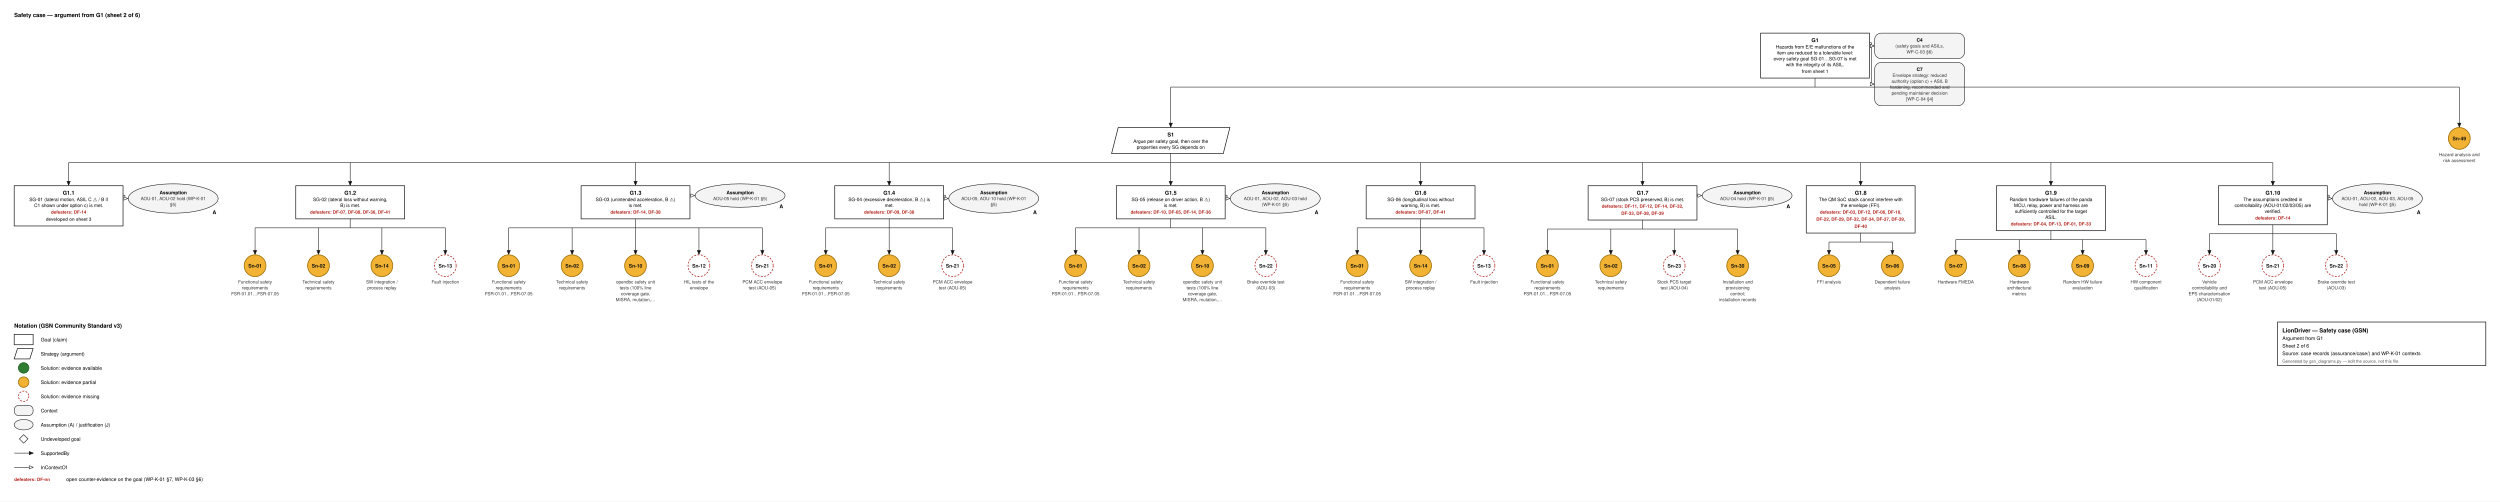
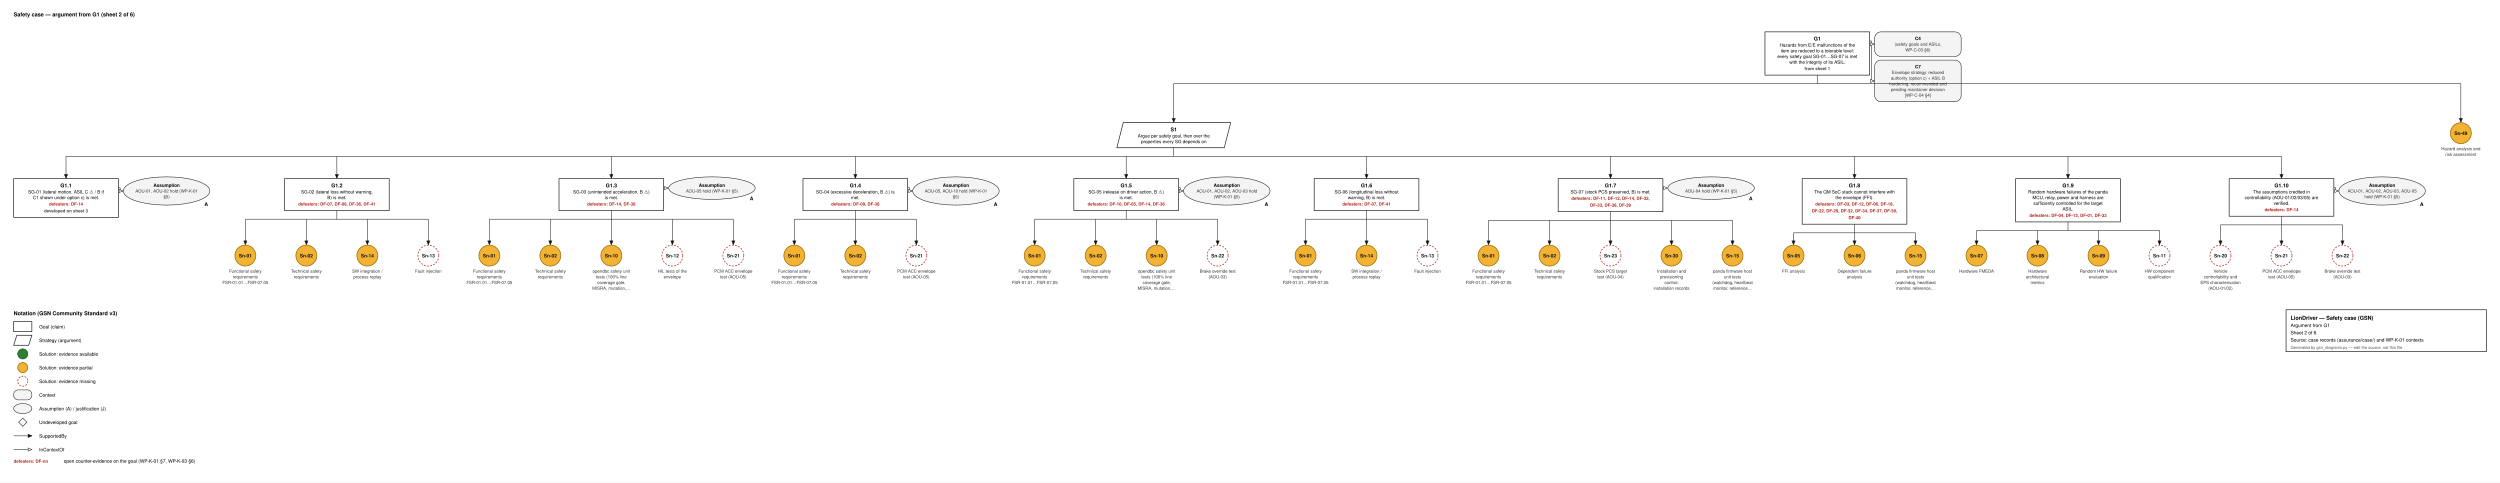
- <svg xmlns="http://www.w3.org/2000/svg" width="5283" height="1060" viewBox="0 0 5283 1060" font-family="Helvetica, Arial, sans-serif">
+ <svg xmlns="http://www.w3.org/2000/svg" width="5492" height="1060" viewBox="0 0 5492 1060" font-family="Helvetica, Arial, sans-serif">
  <style>.g{fill:#fff;stroke:#111;stroke-width:1.4}.ctx{fill:#f4f4f4;stroke:#111;stroke-width:1.1}.id{font-size:11.5px;font-weight:700;text-anchor:middle}.d{font-size:10px;text-anchor:middle}.sid{font-size:10.5px;font-weight:700;text-anchor:middle}.cid{font-size:10px;font-weight:700;text-anchor:middle}.cs{font-size:9.5px;text-anchor:middle;fill:#333}.aj{font-size:11px;font-weight:700;text-anchor:end}.df{font-size:9.5px;font-weight:700;fill:#b3261e;text-anchor:middle}.dfl{font-size:9.5px;font-weight:700;fill:#b3261e}.sh{font-size:9.5px;font-weight:600;fill:#444;text-anchor:middle}.h{font-size:12px;font-weight:700}.l{font-size:10.5px}.s{font-size:9px;fill:#555}.w{stroke:#111;stroke-width:1.1}</style>
  <rect width="100%" height="100%" fill="#fff" />
  <text x="30" y="36" class="h">Safety case — argument from G1  (sheet 2 of 6)</text>
-   <rect x="3720.5" y="70" width="230" height="95.0" class="g" />
-   <text x="3835.5" y="89" class="id">G1</text>
-   <text x="3835.5" y="102.5" class="d">Hazards from E/E malfunctions of the</text>
-   <text x="3835.5" y="115.0" class="d">item are reduced to a tolerable level:</text>
-   <text x="3835.5" y="127.5" class="d">every safety goal SG-01…SG-07 is met</text>
-   <text x="3835.5" y="140.0" class="d">with the integrity of its ASIL.</text>
-   <text x="3835.5" y="154.0" class="sh">from sheet 1</text>
-   <rect x="3961.5" y="70" width="190" height="54.0" rx="14" class="ctx" />
-   <text x="4056.5" y="88" class="cid">C4</text>
-   <text x="4056.5" y="100.5" class="cs">(safety goals and ASILs,</text>
-   <text x="4056.5" y="113.0" class="cs">WP-C-03 §6)</text>
-   <rect x="3961.5" y="132.0" width="190" height="91.5" rx="14" class="ctx" />
-   <text x="4056.5" y="150.0" class="cid">C7</text>
-   <text x="4056.5" y="162.5" class="cs">Envelope strategy: reduced</text>
-   <text x="4056.5" y="175.0" class="cs">authority (option c) + ASIL B</text>
-   <text x="4056.5" y="187.5" class="cs">hardening, recommended and</text>
-   <text x="4056.5" y="200.0" class="cs">pending maintainer decision</text>
-   <text x="4056.5" y="212.5" class="cs">[WP-C-04 §4]</text>
-   <line x1="3950.5" y1="90" x2="3954.5" y2="90" class="w" />
-   <line x1="3954.5" y1="90" x2="3954.5" y2="177.75" class="w" />
-   <line x1="3954.5" y1="97.0" x2="3960.5" y2="97.0" class="w" />
-   <path d="M3960.5,97.0 L3952.2,100.5 L3952.2,93.5 Z" fill="#fff" stroke="#111" stroke-width="1" />
-   <line x1="3954.5" y1="177.8" x2="3960.5" y2="177.8" class="w" />
-   <path d="M3960.5,177.8 L3952.2,181.3 L3952.2,174.2 Z" fill="#fff" stroke="#111" stroke-width="1" />
-   <line x1="3835.5" y1="165.0" x2="3835.5" y2="184.0" class="w" />
-   <line x1="2474.0" y1="184.0" x2="5197.0" y2="184.0" class="w" />
-   <line x1="2474.0" y1="184.0" x2="2474.0" y2="268.5" class="w" />
-   <path d="M2474.0,268.5 L2470.5,260.2 L2477.5,260.2 Z" fill="#111" stroke="#111" stroke-width="1" />
-   <line x1="5197.0" y1="184.0" x2="5197.0" y2="268.5" class="w" />
-   <path d="M5197.0,268.5 L5193.5,260.2 L5200.5,260.2 Z" fill="#111" stroke="#111" stroke-width="1" />
-   <path d="M2363.0,269.5 L2599.0,269.5 L2585.0,324.5 L2349.0,324.5 Z" class="g" />
-   <text x="2474.0" y="288.5" class="id">S1</text>
-   <text x="2474.0" y="302.0" class="d">Argue per safety goal, then over the</text>
-   <text x="2474.0" y="314.5" class="d">properties every SG depends on</text>
-   <line x1="2474.0" y1="324.5" x2="2474.0" y2="343.5" class="w" />
-   <line x1="145.0" y1="343.5" x2="4803.0" y2="343.5" class="w" />
+   <rect x="3877.25" y="70" width="230" height="95.0" class="g" />
+   <text x="3992.25" y="89" class="id">G1</text>
+   <text x="3992.25" y="102.5" class="d">Hazards from E/E malfunctions of the</text>
+   <text x="3992.25" y="115.0" class="d">item are reduced to a tolerable level:</text>
+   <text x="3992.25" y="127.5" class="d">every safety goal SG-01…SG-07 is met</text>
+   <text x="3992.25" y="140.0" class="d">with the integrity of its ASIL.</text>
+   <text x="3992.25" y="154.0" class="sh">from sheet 1</text>
+   <rect x="4118.25" y="70" width="190" height="54.0" rx="14" class="ctx" />
+   <text x="4213.25" y="88" class="cid">C4</text>
+   <text x="4213.25" y="100.5" class="cs">(safety goals and ASILs,</text>
+   <text x="4213.25" y="113.0" class="cs">WP-C-03 §6)</text>
+   <rect x="4118.25" y="132.0" width="190" height="91.5" rx="14" class="ctx" />
+   <text x="4213.25" y="150.0" class="cid">C7</text>
+   <text x="4213.25" y="162.5" class="cs">Envelope strategy: reduced</text>
+   <text x="4213.25" y="175.0" class="cs">authority (option c) + ASIL B</text>
+   <text x="4213.25" y="187.5" class="cs">hardening, recommended and</text>
+   <text x="4213.25" y="200.0" class="cs">pending maintainer decision</text>
+   <text x="4213.25" y="212.5" class="cs">[WP-C-04 §4]</text>
+   <line x1="4107.25" y1="90" x2="4111.25" y2="90" class="w" />
+   <line x1="4111.25" y1="90" x2="4111.25" y2="177.75" class="w" />
+   <line x1="4111.2" y1="97.0" x2="4117.2" y2="97.0" class="w" />
+   <path d="M4117.2,97.0 L4109.0,100.5 L4109.0,93.5 Z" fill="#fff" stroke="#111" stroke-width="1" />
+   <line x1="4111.2" y1="177.8" x2="4117.2" y2="177.8" class="w" />
+   <path d="M4117.2,177.8 L4109.0,181.3 L4109.0,174.2 Z" fill="#fff" stroke="#111" stroke-width="1" />
+   <line x1="3992.25" y1="165.0" x2="3992.25" y2="184.0" class="w" />
+   <line x1="2578.5" y1="184.0" x2="5406.0" y2="184.0" class="w" />
+   <line x1="2578.5" y1="184.0" x2="2578.5" y2="268.5" class="w" />
+   <path d="M2578.5,268.5 L2575.0,260.2 L2582.0,260.2 Z" fill="#111" stroke="#111" stroke-width="1" />
+   <line x1="5406.0" y1="184.0" x2="5406.0" y2="268.5" class="w" />
+   <path d="M5406.0,268.5 L5402.5,260.2 L5409.5,260.2 Z" fill="#111" stroke="#111" stroke-width="1" />
+   <path d="M2467.5,269.5 L2703.5,269.5 L2689.5,324.5 L2453.5,324.5 Z" class="g" />
+   <text x="2578.5" y="288.5" class="id">S1</text>
+   <text x="2578.5" y="302.0" class="d">Argue per safety goal, then over the</text>
+   <text x="2578.5" y="314.5" class="d">properties every SG depends on</text>
+   <line x1="2578.5" y1="324.5" x2="2578.5" y2="343.5" class="w" />
+   <line x1="145.0" y1="343.5" x2="5012.0" y2="343.5" class="w" />
  <line x1="145.0" y1="343.5" x2="145.0" y2="391.5" class="w" />
  <path d="M145.0,391.5 L141.5,383.2 L148.5,383.2 Z" fill="#111" stroke="#111" stroke-width="1" />
  <line x1="740.0" y1="343.5" x2="740.0" y2="391.5" class="w" />
  <path d="M740.0,391.5 L736.5,383.2 L743.5,383.2 Z" fill="#111" stroke="#111" stroke-width="1" />
  <line x1="1343.0" y1="343.5" x2="1343.0" y2="391.5" class="w" />
  <path d="M1343.0,391.5 L1339.5,383.2 L1346.5,383.2 Z" fill="#111" stroke="#111" stroke-width="1" />
  <line x1="1879.0" y1="343.5" x2="1879.0" y2="391.5" class="w" />
  <path d="M1879.0,391.5 L1875.5,383.2 L1882.5,383.2 Z" fill="#111" stroke="#111" stroke-width="1" />
  <line x1="2474.0" y1="343.5" x2="2474.0" y2="391.5" class="w" />
  <path d="M2474.0,391.5 L2470.5,383.2 L2477.5,383.2 Z" fill="#111" stroke="#111" stroke-width="1" />
  <line x1="3002.0" y1="343.5" x2="3002.0" y2="391.5" class="w" />
  <path d="M3002.0,391.5 L2998.5,383.2 L3005.5,383.2 Z" fill="#111" stroke="#111" stroke-width="1" />
-   <line x1="3471.0" y1="343.5" x2="3471.0" y2="391.5" class="w" />
-   <path d="M3471.0,391.5 L3467.5,383.2 L3474.5,383.2 Z" fill="#111" stroke="#111" stroke-width="1" />
-   <line x1="3932.0" y1="343.5" x2="3932.0" y2="391.5" class="w" />
-   <path d="M3932.0,391.5 L3928.5,383.2 L3935.5,383.2 Z" fill="#111" stroke="#111" stroke-width="1" />
-   <line x1="4334.0" y1="343.5" x2="4334.0" y2="391.5" class="w" />
-   <path d="M4334.0,391.5 L4330.5,383.2 L4337.5,383.2 Z" fill="#111" stroke="#111" stroke-width="1" />
-   <line x1="4803.0" y1="343.5" x2="4803.0" y2="391.5" class="w" />
-   <path d="M4803.0,391.5 L4799.5,383.2 L4806.5,383.2 Z" fill="#111" stroke="#111" stroke-width="1" />
+   <line x1="3538.0" y1="343.5" x2="3538.0" y2="391.5" class="w" />
+   <path d="M3538.0,391.5 L3534.5,383.2 L3541.5,383.2 Z" fill="#111" stroke="#111" stroke-width="1" />
+   <line x1="4074.0" y1="343.5" x2="4074.0" y2="391.5" class="w" />
+   <path d="M4074.0,391.5 L4070.5,383.2 L4077.5,383.2 Z" fill="#111" stroke="#111" stroke-width="1" />
+   <line x1="4543.0" y1="343.5" x2="4543.0" y2="391.5" class="w" />
+   <path d="M4543.0,391.5 L4539.5,383.2 L4546.5,383.2 Z" fill="#111" stroke="#111" stroke-width="1" />
+   <line x1="5012.0" y1="343.5" x2="5012.0" y2="391.5" class="w" />
+   <path d="M5012.0,391.5 L5008.5,383.2 L5015.5,383.2 Z" fill="#111" stroke="#111" stroke-width="1" />
  <rect x="30" y="392.5" width="230" height="85.0" class="g" />
  <text x="145.0" y="411.5" class="id">G1.1</text>
  <text x="145.0" y="425.0" class="d">SG-01 (lateral motion, ASIL C ⚠ / B if</text>
  <text x="145.0" y="437.5" class="d">C1 shown under option c) is met.</text>
  <text x="145.0" y="451.5" class="df">defeaters: DF-14</text>
  <text x="145.0" y="466.5" class="sh">developed on sheet 3</text>
  <ellipse cx="366.0" cy="419.5" rx="95.0" ry="31.0" class="ctx" />
  <text x="457.0" y="452.5" class="aj">A</text>
  <text x="366.0" y="410.5" class="cid">Assumption</text>
  <text x="366.0" y="423.0" class="cs">AOU-01, AOU-02 hold (WP-K-01</text>
  <text x="366.0" y="435.5" class="cs">§5)</text>
  <line x1="260" y1="412.5" x2="264" y2="412.5" class="w" />
  <line x1="264" y1="412.5" x2="264" y2="419.5" class="w" />
  <line x1="264.0" y1="419.5" x2="270.0" y2="419.5" class="w" />
  <path d="M270.0,419.5 L261.7,423.0 L261.7,416.0 Z" fill="#fff" stroke="#111" stroke-width="1" />
  <rect x="625.0" y="392.5" width="230" height="70.0" class="g" />
  <text x="740.0" y="411.5" class="id">G1.2</text>
  <text x="740.0" y="425.0" class="d">SG-02 (lateral loss without warning,</text>
  <text x="740.0" y="437.5" class="d">B) is met.</text>
  <text x="740.0" y="451.5" class="df">defeaters: DF-07, DF-08, DF-36, DF-41</text>
  <line x1="740.0" y1="462.5" x2="740.0" y2="481.5" class="w" />
  <line x1="539.0" y1="481.5" x2="941.0" y2="481.5" class="w" />
  <line x1="539.0" y1="481.5" x2="539.0" y2="537.5" class="w" />
  <path d="M539.0,537.5 L535.5,529.2 L542.5,529.2 Z" fill="#111" stroke="#111" stroke-width="1" />
  <line x1="673.0" y1="481.5" x2="673.0" y2="537.5" class="w" />
  <path d="M673.0,537.5 L669.5,529.2 L676.5,529.2 Z" fill="#111" stroke="#111" stroke-width="1" />
  <line x1="807.0" y1="481.5" x2="807.0" y2="537.5" class="w" />
  <path d="M807.0,537.5 L803.5,529.2 L810.5,529.2 Z" fill="#111" stroke="#111" stroke-width="1" />
  <line x1="941.0" y1="481.5" x2="941.0" y2="537.5" class="w" />
  <path d="M941.0,537.5 L937.5,529.2 L944.5,529.2 Z" fill="#111" stroke="#111" stroke-width="1" />
  <circle cx="539.0" cy="561.5" r="23.0" fill="#f2b233" stroke="#9a6b00" stroke-width="1.6" />
  <text x="539.0" y="565.5" class="sid" fill="#111">Sn-01</text>
  <text x="539.0" y="599.0" class="cs">Functional safety</text>
  <text x="539.0" y="611.5" class="cs">requirements</text>
  <text x="539.0" y="624.0" class="cs">FSR-01.01…FSR-07.05</text>
  <circle cx="673.0" cy="561.5" r="23.0" fill="#f2b233" stroke="#9a6b00" stroke-width="1.6" />
  <text x="673.0" y="565.5" class="sid" fill="#111">Sn-02</text>
  <text x="673.0" y="599.0" class="cs">Technical safety</text>
  <text x="673.0" y="611.5" class="cs">requirements</text>
  <circle cx="807.0" cy="561.5" r="23.0" fill="#f2b233" stroke="#9a6b00" stroke-width="1.6" />
  <text x="807.0" y="565.5" class="sid" fill="#111">Sn-14</text>
  <text x="807.0" y="599.0" class="cs">SW integration /</text>
  <text x="807.0" y="611.5" class="cs">process replay</text>
  <circle cx="941.0" cy="561.5" r="23.0" fill="#ffffff" stroke="#b3261e" stroke-width="1.6" stroke-dasharray="4 3" />
  <text x="941.0" y="565.5" class="sid" fill="#111">Sn-13</text>
  <text x="941.0" y="599.0" class="cs">Fault injection</text>
  <rect x="1228.0" y="392.5" width="230" height="70.0" class="g" />
  <text x="1343.0" y="411.5" class="id">G1.3</text>
  <text x="1343.0" y="425.0" class="d">SG-03 (unintended acceleration, B ⚠)</text>
  <text x="1343.0" y="437.5" class="d">is met.</text>
  <text x="1343.0" y="451.5" class="df">defeaters: DF-14, DF-38</text>
  <ellipse cx="1564.0" cy="413.25" rx="95.0" ry="24.75" class="ctx" />
  <text x="1655.0" y="440.0" class="aj">A</text>
  <text x="1564.0" y="410.5" class="cid">Assumption</text>
  <text x="1564.0" y="423.0" class="cs">AOU-05 hold (WP-K-01 §5)</text>
  <line x1="1458.0" y1="412.5" x2="1462.0" y2="412.5" class="w" />
  <line x1="1462.0" y1="412.5" x2="1462.0" y2="413.25" class="w" />
  <line x1="1462.0" y1="413.2" x2="1468.0" y2="413.2" class="w" />
  <path d="M1468.0,413.2 L1459.7,416.8 L1459.7,409.7 Z" fill="#fff" stroke="#111" stroke-width="1" />
  <line x1="1343.0" y1="462.5" x2="1343.0" y2="481.5" class="w" />
  <line x1="1075.0" y1="481.5" x2="1611.0" y2="481.5" class="w" />
  <line x1="1075.0" y1="481.5" x2="1075.0" y2="537.5" class="w" />
  <path d="M1075.0,537.5 L1071.5,529.2 L1078.5,529.2 Z" fill="#111" stroke="#111" stroke-width="1" />
  <line x1="1209.0" y1="481.5" x2="1209.0" y2="537.5" class="w" />
  <path d="M1209.0,537.5 L1205.5,529.2 L1212.5,529.2 Z" fill="#111" stroke="#111" stroke-width="1" />
  <line x1="1343.0" y1="481.5" x2="1343.0" y2="537.5" class="w" />
  <path d="M1343.0,537.5 L1339.5,529.2 L1346.5,529.2 Z" fill="#111" stroke="#111" stroke-width="1" />
  <line x1="1477.0" y1="481.5" x2="1477.0" y2="537.5" class="w" />
  <path d="M1477.0,537.5 L1473.5,529.2 L1480.5,529.2 Z" fill="#111" stroke="#111" stroke-width="1" />
  <line x1="1611.0" y1="481.5" x2="1611.0" y2="537.5" class="w" />
  <path d="M1611.0,537.5 L1607.5,529.2 L1614.5,529.2 Z" fill="#111" stroke="#111" stroke-width="1" />
  <circle cx="1075.0" cy="561.5" r="23.0" fill="#f2b233" stroke="#9a6b00" stroke-width="1.6" />
  <text x="1075.0" y="565.5" class="sid" fill="#111">Sn-01</text>
  <text x="1075.0" y="599.0" class="cs">Functional safety</text>
  <text x="1075.0" y="611.5" class="cs">requirements</text>
  <text x="1075.0" y="624.0" class="cs">FSR-01.01…FSR-07.05</text>
  <circle cx="1209.0" cy="561.5" r="23.0" fill="#f2b233" stroke="#9a6b00" stroke-width="1.6" />
  <text x="1209.0" y="565.5" class="sid" fill="#111">Sn-02</text>
  <text x="1209.0" y="599.0" class="cs">Technical safety</text>
  <text x="1209.0" y="611.5" class="cs">requirements</text>
  <circle cx="1343.0" cy="561.5" r="23.0" fill="#f2b233" stroke="#9a6b00" stroke-width="1.6" />
  <text x="1343.0" y="565.5" class="sid" fill="#111">Sn-10</text>
  <text x="1343.0" y="599.0" class="cs">opendbc safety unit</text>
  <text x="1343.0" y="611.5" class="cs">tests (100% line</text>
  <text x="1343.0" y="624.0" class="cs">coverage gate,</text>
  <text x="1343.0" y="636.5" class="cs">MISRA, mutation,…</text>
  <circle cx="1477.0" cy="561.5" r="23.0" fill="#ffffff" stroke="#b3261e" stroke-width="1.6" stroke-dasharray="4 3" />
  <text x="1477.0" y="565.5" class="sid" fill="#111">Sn-12</text>
  <text x="1477.0" y="599.0" class="cs">HIL tests of the</text>
  <text x="1477.0" y="611.5" class="cs">envelope</text>
  <circle cx="1611.0" cy="561.5" r="23.0" fill="#ffffff" stroke="#b3261e" stroke-width="1.6" stroke-dasharray="4 3" />
  <text x="1611.0" y="565.5" class="sid" fill="#111">Sn-21</text>
  <text x="1611.0" y="599.0" class="cs">PCM ACC envelope</text>
  <text x="1611.0" y="611.5" class="cs">test (AOU-05)</text>
  <rect x="1764.0" y="392.5" width="230" height="70.0" class="g" />
  <text x="1879.0" y="411.5" class="id">G1.4</text>
  <text x="1879.0" y="425.0" class="d">SG-04 (excessive deceleration, B ⚠) is</text>
  <text x="1879.0" y="437.5" class="d">met.</text>
  <text x="1879.0" y="451.5" class="df">defeaters: DF-09, DF-38</text>
  <ellipse cx="2100.0" cy="419.5" rx="95.0" ry="31.0" class="ctx" />
  <text x="2191.0" y="452.5" class="aj">A</text>
  <text x="2100.0" y="410.5" class="cid">Assumption</text>
  <text x="2100.0" y="423.0" class="cs">AOU-05, AOU-10 hold (WP-K-01</text>
  <text x="2100.0" y="435.5" class="cs">§5)</text>
  <line x1="1994.0" y1="412.5" x2="1998.0" y2="412.5" class="w" />
  <line x1="1998.0" y1="412.5" x2="1998.0" y2="419.5" class="w" />
  <line x1="1998.0" y1="419.5" x2="2004.0" y2="419.5" class="w" />
  <path d="M2004.0,419.5 L1995.7,423.0 L1995.7,416.0 Z" fill="#fff" stroke="#111" stroke-width="1" />
  <line x1="1879.0" y1="462.5" x2="1879.0" y2="481.5" class="w" />
  <line x1="1745.0" y1="481.5" x2="2013.0" y2="481.5" class="w" />
  <line x1="1745.0" y1="481.5" x2="1745.0" y2="537.5" class="w" />
  <path d="M1745.0,537.5 L1741.5,529.2 L1748.5,529.2 Z" fill="#111" stroke="#111" stroke-width="1" />
  <line x1="1879.0" y1="481.5" x2="1879.0" y2="537.5" class="w" />
  <path d="M1879.0,537.5 L1875.5,529.2 L1882.5,529.2 Z" fill="#111" stroke="#111" stroke-width="1" />
  <line x1="2013.0" y1="481.5" x2="2013.0" y2="537.5" class="w" />
  <path d="M2013.0,537.5 L2009.5,529.2 L2016.5,529.2 Z" fill="#111" stroke="#111" stroke-width="1" />
  <circle cx="1745.0" cy="561.5" r="23.0" fill="#f2b233" stroke="#9a6b00" stroke-width="1.6" />
  <text x="1745.0" y="565.5" class="sid" fill="#111">Sn-01</text>
  <text x="1745.0" y="599.0" class="cs">Functional safety</text>
  <text x="1745.0" y="611.5" class="cs">requirements</text>
  <text x="1745.0" y="624.0" class="cs">FSR-01.01…FSR-07.05</text>
  <circle cx="1879.0" cy="561.5" r="23.0" fill="#f2b233" stroke="#9a6b00" stroke-width="1.6" />
  <text x="1879.0" y="565.5" class="sid" fill="#111">Sn-02</text>
  <text x="1879.0" y="599.0" class="cs">Technical safety</text>
  <text x="1879.0" y="611.5" class="cs">requirements</text>
  <circle cx="2013.0" cy="561.5" r="23.0" fill="#ffffff" stroke="#b3261e" stroke-width="1.6" stroke-dasharray="4 3" />
  <text x="2013.0" y="565.5" class="sid" fill="#111">Sn-21</text>
  <text x="2013.0" y="599.0" class="cs">PCM ACC envelope</text>
  <text x="2013.0" y="611.5" class="cs">test (AOU-05)</text>
  <rect x="2359.0" y="392.5" width="230" height="70.0" class="g" />
  <text x="2474.0" y="411.5" class="id">G1.5</text>
  <text x="2474.0" y="425.0" class="d">SG-05 (release on driver action, B ⚠)</text>
  <text x="2474.0" y="437.5" class="d">is met.</text>
  <text x="2474.0" y="451.5" class="df">defeaters: DF-10, DF-05, DF-14, DF-36</text>
  <ellipse cx="2695.0" cy="419.5" rx="95.0" ry="31.0" class="ctx" />
  <text x="2786.0" y="452.5" class="aj">A</text>
  <text x="2695.0" y="410.5" class="cid">Assumption</text>
  <text x="2695.0" y="423.0" class="cs">AOU-01, AOU-02, AOU-03 hold</text>
  <text x="2695.0" y="435.5" class="cs">(WP-K-01 §5)</text>
  <line x1="2589.0" y1="412.5" x2="2593.0" y2="412.5" class="w" />
  <line x1="2593.0" y1="412.5" x2="2593.0" y2="419.5" class="w" />
  <line x1="2593.0" y1="419.5" x2="2599.0" y2="419.5" class="w" />
  <path d="M2599.0,419.5 L2590.7,423.0 L2590.7,416.0 Z" fill="#fff" stroke="#111" stroke-width="1" />
  <line x1="2474.0" y1="462.5" x2="2474.0" y2="481.5" class="w" />
  <line x1="2273.0" y1="481.5" x2="2675.0" y2="481.5" class="w" />
  <line x1="2273.0" y1="481.5" x2="2273.0" y2="537.5" class="w" />
  <path d="M2273.0,537.5 L2269.5,529.2 L2276.5,529.2 Z" fill="#111" stroke="#111" stroke-width="1" />
  <line x1="2407.0" y1="481.5" x2="2407.0" y2="537.5" class="w" />
  <path d="M2407.0,537.5 L2403.5,529.2 L2410.5,529.2 Z" fill="#111" stroke="#111" stroke-width="1" />
  <line x1="2541.0" y1="481.5" x2="2541.0" y2="537.5" class="w" />
  <path d="M2541.0,537.5 L2537.5,529.2 L2544.5,529.2 Z" fill="#111" stroke="#111" stroke-width="1" />
  <line x1="2675.0" y1="481.5" x2="2675.0" y2="537.5" class="w" />
  <path d="M2675.0,537.5 L2671.5,529.2 L2678.5,529.2 Z" fill="#111" stroke="#111" stroke-width="1" />
  <circle cx="2273.0" cy="561.5" r="23.0" fill="#f2b233" stroke="#9a6b00" stroke-width="1.6" />
  <text x="2273.0" y="565.5" class="sid" fill="#111">Sn-01</text>
  <text x="2273.0" y="599.0" class="cs">Functional safety</text>
  <text x="2273.0" y="611.5" class="cs">requirements</text>
  <text x="2273.0" y="624.0" class="cs">FSR-01.01…FSR-07.05</text>
  <circle cx="2407.0" cy="561.5" r="23.0" fill="#f2b233" stroke="#9a6b00" stroke-width="1.6" />
  <text x="2407.0" y="565.5" class="sid" fill="#111">Sn-02</text>
  <text x="2407.0" y="599.0" class="cs">Technical safety</text>
  <text x="2407.0" y="611.5" class="cs">requirements</text>
  <circle cx="2541.0" cy="561.5" r="23.0" fill="#f2b233" stroke="#9a6b00" stroke-width="1.6" />
  <text x="2541.0" y="565.5" class="sid" fill="#111">Sn-10</text>
  <text x="2541.0" y="599.0" class="cs">opendbc safety unit</text>
  <text x="2541.0" y="611.5" class="cs">tests (100% line</text>
  <text x="2541.0" y="624.0" class="cs">coverage gate,</text>
  <text x="2541.0" y="636.5" class="cs">MISRA, mutation,…</text>
  <circle cx="2675.0" cy="561.5" r="23.0" fill="#ffffff" stroke="#b3261e" stroke-width="1.6" stroke-dasharray="4 3" />
  <text x="2675.0" y="565.5" class="sid" fill="#111">Sn-22</text>
  <text x="2675.0" y="599.0" class="cs">Brake override test</text>
  <text x="2675.0" y="611.5" class="cs">(AOU-03)</text>
  <rect x="2887.0" y="392.5" width="230" height="70.0" class="g" />
  <text x="3002.0" y="411.5" class="id">G1.6</text>
  <text x="3002.0" y="425.0" class="d">SG-06 (longitudinal loss without</text>
  <text x="3002.0" y="437.5" class="d">warning, B) is met.</text>
  <text x="3002.0" y="451.5" class="df">defeaters: DF-07, DF-41</text>
  <line x1="3002.0" y1="462.5" x2="3002.0" y2="481.5" class="w" />
  <line x1="2868.0" y1="481.5" x2="3136.0" y2="481.5" class="w" />
  <line x1="2868.0" y1="481.5" x2="2868.0" y2="537.5" class="w" />
  <path d="M2868.0,537.5 L2864.5,529.2 L2871.5,529.2 Z" fill="#111" stroke="#111" stroke-width="1" />
  <line x1="3002.0" y1="481.5" x2="3002.0" y2="537.5" class="w" />
  <path d="M3002.0,537.5 L2998.5,529.2 L3005.5,529.2 Z" fill="#111" stroke="#111" stroke-width="1" />
  <line x1="3136.0" y1="481.5" x2="3136.0" y2="537.5" class="w" />
  <path d="M3136.0,537.5 L3132.5,529.2 L3139.5,529.2 Z" fill="#111" stroke="#111" stroke-width="1" />
  <circle cx="2868.0" cy="561.5" r="23.0" fill="#f2b233" stroke="#9a6b00" stroke-width="1.6" />
  <text x="2868.0" y="565.5" class="sid" fill="#111">Sn-01</text>
  <text x="2868.0" y="599.0" class="cs">Functional safety</text>
  <text x="2868.0" y="611.5" class="cs">requirements</text>
  <text x="2868.0" y="624.0" class="cs">FSR-01.01…FSR-07.05</text>
  <circle cx="3002.0" cy="561.5" r="23.0" fill="#f2b233" stroke="#9a6b00" stroke-width="1.6" />
  <text x="3002.0" y="565.5" class="sid" fill="#111">Sn-14</text>
  <text x="3002.0" y="599.0" class="cs">SW integration /</text>
  <text x="3002.0" y="611.5" class="cs">process replay</text>
  <circle cx="3136.0" cy="561.5" r="23.0" fill="#ffffff" stroke="#b3261e" stroke-width="1.6" stroke-dasharray="4 3" />
  <text x="3136.0" y="565.5" class="sid" fill="#111">Sn-13</text>
  <text x="3136.0" y="599.0" class="cs">Fault injection</text>
-   <rect x="3356.0" y="392.5" width="230" height="72.5" class="g" />
-   <text x="3471.0" y="411.5" class="id">G1.7</text>
-   <text x="3471.0" y="425.0" class="d">SG-07 (stock PCS preserved, B) is met.</text>
-   <text x="3471.0" y="439.0" class="df">defeaters: DF-11, DF-12, DF-14, DF-32,</text>
-   <text x="3471.0" y="454.0" class="df">DF-33, DF-38, DF-39</text>
-   <ellipse cx="3692.0" cy="413.25" rx="95.0" ry="24.75" class="ctx" />
-   <text x="3783.0" y="440.0" class="aj">A</text>
-   <text x="3692.0" y="410.5" class="cid">Assumption</text>
-   <text x="3692.0" y="423.0" class="cs">AOU-04 hold (WP-K-01 §5)</text>
-   <line x1="3586.0" y1="412.5" x2="3590.0" y2="412.5" class="w" />
-   <line x1="3590.0" y1="412.5" x2="3590.0" y2="413.25" class="w" />
-   <line x1="3590.0" y1="413.2" x2="3596.0" y2="413.2" class="w" />
-   <path d="M3596.0,413.2 L3587.7,416.8 L3587.7,409.7 Z" fill="#fff" stroke="#111" stroke-width="1" />
-   <line x1="3471.0" y1="465.0" x2="3471.0" y2="484.0" class="w" />
-   <line x1="3270.0" y1="484.0" x2="3672.0" y2="484.0" class="w" />
+   <rect x="3423.0" y="392.5" width="230" height="72.5" class="g" />
+   <text x="3538.0" y="411.5" class="id">G1.7</text>
+   <text x="3538.0" y="425.0" class="d">SG-07 (stock PCS preserved, B) is met.</text>
+   <text x="3538.0" y="439.0" class="df">defeaters: DF-11, DF-12, DF-14, DF-32,</text>
+   <text x="3538.0" y="454.0" class="df">DF-33, DF-38, DF-39</text>
+   <ellipse cx="3759.0" cy="413.25" rx="95.0" ry="24.75" class="ctx" />
+   <text x="3850.0" y="440.0" class="aj">A</text>
+   <text x="3759.0" y="410.5" class="cid">Assumption</text>
+   <text x="3759.0" y="423.0" class="cs">AOU-04 hold (WP-K-01 §5)</text>
+   <line x1="3653.0" y1="412.5" x2="3657.0" y2="412.5" class="w" />
+   <line x1="3657.0" y1="412.5" x2="3657.0" y2="413.25" class="w" />
+   <line x1="3657.0" y1="413.2" x2="3663.0" y2="413.2" class="w" />
+   <path d="M3663.0,413.2 L3654.7,416.8 L3654.7,409.7 Z" fill="#fff" stroke="#111" stroke-width="1" />
+   <line x1="3538.0" y1="465.0" x2="3538.0" y2="484.0" class="w" />
+   <line x1="3270.0" y1="484.0" x2="3806.0" y2="484.0" class="w" />
  <line x1="3270.0" y1="484.0" x2="3270.0" y2="537.5" class="w" />
  <path d="M3270.0,537.5 L3266.5,529.2 L3273.5,529.2 Z" fill="#111" stroke="#111" stroke-width="1" />
  <line x1="3404.0" y1="484.0" x2="3404.0" y2="537.5" class="w" />
  <path d="M3404.0,537.5 L3400.5,529.2 L3407.5,529.2 Z" fill="#111" stroke="#111" stroke-width="1" />
  <line x1="3538.0" y1="484.0" x2="3538.0" y2="537.5" class="w" />
  <path d="M3538.0,537.5 L3534.5,529.2 L3541.5,529.2 Z" fill="#111" stroke="#111" stroke-width="1" />
  <line x1="3672.0" y1="484.0" x2="3672.0" y2="537.5" class="w" />
  <path d="M3672.0,537.5 L3668.5,529.2 L3675.5,529.2 Z" fill="#111" stroke="#111" stroke-width="1" />
+   <line x1="3806.0" y1="484.0" x2="3806.0" y2="537.5" class="w" />
+   <path d="M3806.0,537.5 L3802.5,529.2 L3809.5,529.2 Z" fill="#111" stroke="#111" stroke-width="1" />
  <circle cx="3270.0" cy="561.5" r="23.0" fill="#f2b233" stroke="#9a6b00" stroke-width="1.6" />
  <text x="3270.0" y="565.5" class="sid" fill="#111">Sn-01</text>
  <text x="3270.0" y="599.0" class="cs">Functional safety</text>
  <text x="3270.0" y="611.5" class="cs">requirements</text>
  <text x="3270.0" y="624.0" class="cs">FSR-01.01…FSR-07.05</text>
  <circle cx="3404.0" cy="561.5" r="23.0" fill="#f2b233" stroke="#9a6b00" stroke-width="1.6" />
  <text x="3404.0" y="565.5" class="sid" fill="#111">Sn-02</text>
  <text x="3404.0" y="599.0" class="cs">Technical safety</text>
  <text x="3404.0" y="611.5" class="cs">requirements</text>
  <circle cx="3538.0" cy="561.5" r="23.0" fill="#ffffff" stroke="#b3261e" stroke-width="1.6" stroke-dasharray="4 3" />
  <text x="3538.0" y="565.5" class="sid" fill="#111">Sn-23</text>
  <text x="3538.0" y="599.0" class="cs">Stock PCS target</text>
  <text x="3538.0" y="611.5" class="cs">test (AOU-04)</text>
  <circle cx="3672.0" cy="561.5" r="23.0" fill="#f2b233" stroke="#9a6b00" stroke-width="1.6" />
  <text x="3672.0" y="565.5" class="sid" fill="#111">Sn-30</text>
  <text x="3672.0" y="599.0" class="cs">Installation and</text>
  <text x="3672.0" y="611.5" class="cs">provisioning</text>
  <text x="3672.0" y="624.0" class="cs">control;</text>
  <text x="3672.0" y="636.5" class="cs">installation records</text>
-   <rect x="3817.0" y="392.5" width="230" height="100.0" class="g" />
-   <text x="3932.0" y="411.5" class="id">G1.8</text>
-   <text x="3932.0" y="425.0" class="d">The QM SoC stack cannot interfere with</text>
-   <text x="3932.0" y="437.5" class="d">the envelope (FFI).</text>
-   <text x="3932.0" y="451.5" class="df">defeaters: DF-03, DF-12, DF-06, DF-18,</text>
-   <text x="3932.0" y="466.5" class="df">DF-22, DF-29, DF-32, DF-34, DF-37, DF-39,</text>
-   <text x="3932.0" y="481.5" class="df">DF-40</text>
-   <line x1="3932.0" y1="492.5" x2="3932.0" y2="511.5" class="w" />
-   <line x1="3865.0" y1="511.5" x2="3999.0" y2="511.5" class="w" />
-   <line x1="3865.0" y1="511.5" x2="3865.0" y2="537.5" class="w" />
-   <path d="M3865.0,537.5 L3861.5,529.2 L3868.5,529.2 Z" fill="#111" stroke="#111" stroke-width="1" />
-   <line x1="3999.0" y1="511.5" x2="3999.0" y2="537.5" class="w" />
-   <path d="M3999.0,537.5 L3995.5,529.2 L4002.5,529.2 Z" fill="#111" stroke="#111" stroke-width="1" />
-   <circle cx="3865.0" cy="561.5" r="23.0" fill="#f2b233" stroke="#9a6b00" stroke-width="1.6" />
-   <text x="3865.0" y="565.5" class="sid" fill="#111">Sn-05</text>
-   <text x="3865.0" y="599.0" class="cs">FFI analysis</text>
-   <circle cx="3999.0" cy="561.5" r="23.0" fill="#f2b233" stroke="#9a6b00" stroke-width="1.6" />
-   <text x="3999.0" y="565.5" class="sid" fill="#111">Sn-06</text>
-   <text x="3999.0" y="599.0" class="cs">Dependent failure</text>
-   <text x="3999.0" y="611.5" class="cs">analysis</text>
-   <rect x="4219.0" y="392.5" width="230" height="95.0" class="g" />
-   <text x="4334.0" y="411.5" class="id">G1.9</text>
-   <text x="4334.0" y="425.0" class="d">Random hardware failures of the panda</text>
-   <text x="4334.0" y="437.5" class="d">MCU, relay, power and harness are</text>
-   <text x="4334.0" y="450.0" class="d">sufficiently controlled for the target</text>
-   <text x="4334.0" y="462.5" class="d">ASIL.</text>
-   <text x="4334.0" y="476.5" class="df">defeaters: DF-04, DF-13, DF-01, DF-33</text>
-   <line x1="4334.0" y1="487.5" x2="4334.0" y2="506.5" class="w" />
-   <line x1="4133.0" y1="506.5" x2="4535.0" y2="506.5" class="w" />
-   <line x1="4133.0" y1="506.5" x2="4133.0" y2="537.5" class="w" />
-   <path d="M4133.0,537.5 L4129.5,529.2 L4136.5,529.2 Z" fill="#111" stroke="#111" stroke-width="1" />
-   <line x1="4267.0" y1="506.5" x2="4267.0" y2="537.5" class="w" />
-   <path d="M4267.0,537.5 L4263.5,529.2 L4270.5,529.2 Z" fill="#111" stroke="#111" stroke-width="1" />
-   <line x1="4401.0" y1="506.5" x2="4401.0" y2="537.5" class="w" />
-   <path d="M4401.0,537.5 L4397.5,529.2 L4404.5,529.2 Z" fill="#111" stroke="#111" stroke-width="1" />
-   <line x1="4535.0" y1="506.5" x2="4535.0" y2="537.5" class="w" />
-   <path d="M4535.0,537.5 L4531.5,529.2 L4538.5,529.2 Z" fill="#111" stroke="#111" stroke-width="1" />
-   <circle cx="4133.0" cy="561.5" r="23.0" fill="#f2b233" stroke="#9a6b00" stroke-width="1.6" />
-   <text x="4133.0" y="565.5" class="sid" fill="#111">Sn-07</text>
-   <text x="4133.0" y="599.0" class="cs">Hardware FMEDA</text>
-   <circle cx="4267.0" cy="561.5" r="23.0" fill="#f2b233" stroke="#9a6b00" stroke-width="1.6" />
-   <text x="4267.0" y="565.5" class="sid" fill="#111">Sn-08</text>
-   <text x="4267.0" y="599.0" class="cs">Hardware</text>
-   <text x="4267.0" y="611.5" class="cs">architectural</text>
-   <text x="4267.0" y="624.0" class="cs">metrics</text>
-   <circle cx="4401.0" cy="561.5" r="23.0" fill="#f2b233" stroke="#9a6b00" stroke-width="1.6" />
-   <text x="4401.0" y="565.5" class="sid" fill="#111">Sn-09</text>
-   <text x="4401.0" y="599.0" class="cs">Random HW failure</text>
-   <text x="4401.0" y="611.5" class="cs">evaluation</text>
-   <circle cx="4535.0" cy="561.5" r="23.0" fill="#ffffff" stroke="#b3261e" stroke-width="1.6" stroke-dasharray="4 3" />
-   <text x="4535.0" y="565.5" class="sid" fill="#111">Sn-11</text>
-   <text x="4535.0" y="599.0" class="cs">HW component</text>
-   <text x="4535.0" y="611.5" class="cs">qualification</text>
-   <rect x="4688.0" y="392.5" width="230" height="82.5" class="g" />
-   <text x="4803.0" y="411.5" class="id">G1.10</text>
-   <text x="4803.0" y="425.0" class="d">The assumptions credited in</text>
-   <text x="4803.0" y="437.5" class="d">controllability (AOU-01/02/03/05) are</text>
-   <text x="4803.0" y="450.0" class="d">verified.</text>
-   <text x="4803.0" y="464.0" class="df">defeaters: DF-14</text>
-   <ellipse cx="5024.0" cy="419.5" rx="95.0" ry="31.0" class="ctx" />
-   <text x="5115.0" y="452.5" class="aj">A</text>
-   <text x="5024.0" y="410.5" class="cid">Assumption</text>
-   <text x="5024.0" y="423.0" class="cs">AOU-01, AOU-02, AOU-03, AOU-05</text>
-   <text x="5024.0" y="435.5" class="cs">hold (WP-K-01 §5)</text>
-   <line x1="4918.0" y1="412.5" x2="4922.0" y2="412.5" class="w" />
-   <line x1="4922.0" y1="412.5" x2="4922.0" y2="419.5" class="w" />
-   <line x1="4922.0" y1="419.5" x2="4928.0" y2="419.5" class="w" />
-   <path d="M4928.0,419.5 L4919.7,423.0 L4919.7,416.0 Z" fill="#fff" stroke="#111" stroke-width="1" />
-   <line x1="4803.0" y1="475.0" x2="4803.0" y2="494.0" class="w" />
-   <line x1="4669.0" y1="494.0" x2="4937.0" y2="494.0" class="w" />
-   <line x1="4669.0" y1="494.0" x2="4669.0" y2="537.5" class="w" />
-   <path d="M4669.0,537.5 L4665.5,529.2 L4672.5,529.2 Z" fill="#111" stroke="#111" stroke-width="1" />
-   <line x1="4803.0" y1="494.0" x2="4803.0" y2="537.5" class="w" />
-   <path d="M4803.0,537.5 L4799.5,529.2 L4806.5,529.2 Z" fill="#111" stroke="#111" stroke-width="1" />
-   <line x1="4937.0" y1="494.0" x2="4937.0" y2="537.5" class="w" />
-   <path d="M4937.0,537.5 L4933.5,529.2 L4940.5,529.2 Z" fill="#111" stroke="#111" stroke-width="1" />
-   <circle cx="4669.0" cy="561.5" r="23.0" fill="#ffffff" stroke="#b3261e" stroke-width="1.6" stroke-dasharray="4 3" />
-   <text x="4669.0" y="565.5" class="sid" fill="#111">Sn-20</text>
-   <text x="4669.0" y="599.0" class="cs">Vehicle</text>
-   <text x="4669.0" y="611.5" class="cs">controllability and</text>
-   <text x="4669.0" y="624.0" class="cs">EPS characterisation</text>
-   <text x="4669.0" y="636.5" class="cs">(AOU-01/02)</text>
-   <circle cx="4803.0" cy="561.5" r="23.0" fill="#ffffff" stroke="#b3261e" stroke-width="1.6" stroke-dasharray="4 3" />
-   <text x="4803.0" y="565.5" class="sid" fill="#111">Sn-21</text>
-   <text x="4803.0" y="599.0" class="cs">PCM ACC envelope</text>
-   <text x="4803.0" y="611.5" class="cs">test (AOU-05)</text>
-   <circle cx="4937.0" cy="561.5" r="23.0" fill="#ffffff" stroke="#b3261e" stroke-width="1.6" stroke-dasharray="4 3" />
-   <text x="4937.0" y="565.5" class="sid" fill="#111">Sn-22</text>
-   <text x="4937.0" y="599.0" class="cs">Brake override test</text>
-   <text x="4937.0" y="611.5" class="cs">(AOU-03)</text>
-   <circle cx="5197.0" cy="292.5" r="23.0" fill="#f2b233" stroke="#9a6b00" stroke-width="1.6" />
-   <text x="5197.0" y="296.5" class="sid" fill="#111">Sn-49</text>
-   <text x="5197.0" y="330.0" class="cs">Hazard analysis and</text>
-   <text x="5197.0" y="342.5" class="cs">risk assessment</text>
+   <circle cx="3806.0" cy="561.5" r="23.0" fill="#f2b233" stroke="#9a6b00" stroke-width="1.6" />
+   <text x="3806.0" y="565.5" class="sid" fill="#111">Sn-15</text>
+   <text x="3806.0" y="599.0" class="cs">panda firmware host</text>
+   <text x="3806.0" y="611.5" class="cs">unit tests</text>
+   <text x="3806.0" y="624.0" class="cs">(watchdog, heartbeat</text>
+   <text x="3806.0" y="636.5" class="cs">monitor, reference…</text>
+   <rect x="3959.0" y="392.5" width="230" height="100.0" class="g" />
+   <text x="4074.0" y="411.5" class="id">G1.8</text>
+   <text x="4074.0" y="425.0" class="d">The QM SoC stack cannot interfere with</text>
+   <text x="4074.0" y="437.5" class="d">the envelope (FFI).</text>
+   <text x="4074.0" y="451.5" class="df">defeaters: DF-03, DF-12, DF-06, DF-18,</text>
+   <text x="4074.0" y="466.5" class="df">DF-22, DF-29, DF-32, DF-34, DF-37, DF-39,</text>
+   <text x="4074.0" y="481.5" class="df">DF-40</text>
+   <line x1="4074.0" y1="492.5" x2="4074.0" y2="511.5" class="w" />
+   <line x1="3940.0" y1="511.5" x2="4208.0" y2="511.5" class="w" />
+   <line x1="3940.0" y1="511.5" x2="3940.0" y2="537.5" class="w" />
+   <path d="M3940.0,537.5 L3936.5,529.2 L3943.5,529.2 Z" fill="#111" stroke="#111" stroke-width="1" />
+   <line x1="4074.0" y1="511.5" x2="4074.0" y2="537.5" class="w" />
+   <path d="M4074.0,537.5 L4070.5,529.2 L4077.5,529.2 Z" fill="#111" stroke="#111" stroke-width="1" />
+   <line x1="4208.0" y1="511.5" x2="4208.0" y2="537.5" class="w" />
+   <path d="M4208.0,537.5 L4204.5,529.2 L4211.5,529.2 Z" fill="#111" stroke="#111" stroke-width="1" />
+   <circle cx="3940.0" cy="561.5" r="23.0" fill="#f2b233" stroke="#9a6b00" stroke-width="1.6" />
+   <text x="3940.0" y="565.5" class="sid" fill="#111">Sn-05</text>
+   <text x="3940.0" y="599.0" class="cs">FFI analysis</text>
+   <circle cx="4074.0" cy="561.5" r="23.0" fill="#f2b233" stroke="#9a6b00" stroke-width="1.6" />
+   <text x="4074.0" y="565.5" class="sid" fill="#111">Sn-06</text>
+   <text x="4074.0" y="599.0" class="cs">Dependent failure</text>
+   <text x="4074.0" y="611.5" class="cs">analysis</text>
+   <circle cx="4208.0" cy="561.5" r="23.0" fill="#f2b233" stroke="#9a6b00" stroke-width="1.6" />
+   <text x="4208.0" y="565.5" class="sid" fill="#111">Sn-15</text>
+   <text x="4208.0" y="599.0" class="cs">panda firmware host</text>
+   <text x="4208.0" y="611.5" class="cs">unit tests</text>
+   <text x="4208.0" y="624.0" class="cs">(watchdog, heartbeat</text>
+   <text x="4208.0" y="636.5" class="cs">monitor, reference…</text>
+   <rect x="4428.0" y="392.5" width="230" height="95.0" class="g" />
+   <text x="4543.0" y="411.5" class="id">G1.9</text>
+   <text x="4543.0" y="425.0" class="d">Random hardware failures of the panda</text>
+   <text x="4543.0" y="437.5" class="d">MCU, relay, power and harness are</text>
+   <text x="4543.0" y="450.0" class="d">sufficiently controlled for the target</text>
+   <text x="4543.0" y="462.5" class="d">ASIL.</text>
+   <text x="4543.0" y="476.5" class="df">defeaters: DF-04, DF-13, DF-01, DF-33</text>
+   <line x1="4543.0" y1="487.5" x2="4543.0" y2="506.5" class="w" />
+   <line x1="4342.0" y1="506.5" x2="4744.0" y2="506.5" class="w" />
+   <line x1="4342.0" y1="506.5" x2="4342.0" y2="537.5" class="w" />
+   <path d="M4342.0,537.5 L4338.5,529.2 L4345.5,529.2 Z" fill="#111" stroke="#111" stroke-width="1" />
+   <line x1="4476.0" y1="506.5" x2="4476.0" y2="537.5" class="w" />
+   <path d="M4476.0,537.5 L4472.5,529.2 L4479.5,529.2 Z" fill="#111" stroke="#111" stroke-width="1" />
+   <line x1="4610.0" y1="506.5" x2="4610.0" y2="537.5" class="w" />
+   <path d="M4610.0,537.5 L4606.5,529.2 L4613.5,529.2 Z" fill="#111" stroke="#111" stroke-width="1" />
+   <line x1="4744.0" y1="506.5" x2="4744.0" y2="537.5" class="w" />
+   <path d="M4744.0,537.5 L4740.5,529.2 L4747.5,529.2 Z" fill="#111" stroke="#111" stroke-width="1" />
+   <circle cx="4342.0" cy="561.5" r="23.0" fill="#f2b233" stroke="#9a6b00" stroke-width="1.6" />
+   <text x="4342.0" y="565.5" class="sid" fill="#111">Sn-07</text>
+   <text x="4342.0" y="599.0" class="cs">Hardware FMEDA</text>
+   <circle cx="4476.0" cy="561.5" r="23.0" fill="#f2b233" stroke="#9a6b00" stroke-width="1.6" />
+   <text x="4476.0" y="565.5" class="sid" fill="#111">Sn-08</text>
+   <text x="4476.0" y="599.0" class="cs">Hardware</text>
+   <text x="4476.0" y="611.5" class="cs">architectural</text>
+   <text x="4476.0" y="624.0" class="cs">metrics</text>
+   <circle cx="4610.0" cy="561.5" r="23.0" fill="#f2b233" stroke="#9a6b00" stroke-width="1.6" />
+   <text x="4610.0" y="565.5" class="sid" fill="#111">Sn-09</text>
+   <text x="4610.0" y="599.0" class="cs">Random HW failure</text>
+   <text x="4610.0" y="611.5" class="cs">evaluation</text>
+   <circle cx="4744.0" cy="561.5" r="23.0" fill="#ffffff" stroke="#b3261e" stroke-width="1.6" stroke-dasharray="4 3" />
+   <text x="4744.0" y="565.5" class="sid" fill="#111">Sn-11</text>
+   <text x="4744.0" y="599.0" class="cs">HW component</text>
+   <text x="4744.0" y="611.5" class="cs">qualification</text>
+   <rect x="4897.0" y="392.5" width="230" height="82.5" class="g" />
+   <text x="5012.0" y="411.5" class="id">G1.10</text>
+   <text x="5012.0" y="425.0" class="d">The assumptions credited in</text>
+   <text x="5012.0" y="437.5" class="d">controllability (AOU-01/02/03/05) are</text>
+   <text x="5012.0" y="450.0" class="d">verified.</text>
+   <text x="5012.0" y="464.0" class="df">defeaters: DF-14</text>
+   <ellipse cx="5233.0" cy="419.5" rx="95.0" ry="31.0" class="ctx" />
+   <text x="5324.0" y="452.5" class="aj">A</text>
+   <text x="5233.0" y="410.5" class="cid">Assumption</text>
+   <text x="5233.0" y="423.0" class="cs">AOU-01, AOU-02, AOU-03, AOU-05</text>
+   <text x="5233.0" y="435.5" class="cs">hold (WP-K-01 §5)</text>
+   <line x1="5127.0" y1="412.5" x2="5131.0" y2="412.5" class="w" />
+   <line x1="5131.0" y1="412.5" x2="5131.0" y2="419.5" class="w" />
+   <line x1="5131.0" y1="419.5" x2="5137.0" y2="419.5" class="w" />
+   <path d="M5137.0,419.5 L5128.7,423.0 L5128.7,416.0 Z" fill="#fff" stroke="#111" stroke-width="1" />
+   <line x1="5012.0" y1="475.0" x2="5012.0" y2="494.0" class="w" />
+   <line x1="4878.0" y1="494.0" x2="5146.0" y2="494.0" class="w" />
+   <line x1="4878.0" y1="494.0" x2="4878.0" y2="537.5" class="w" />
+   <path d="M4878.0,537.5 L4874.5,529.2 L4881.5,529.2 Z" fill="#111" stroke="#111" stroke-width="1" />
+   <line x1="5012.0" y1="494.0" x2="5012.0" y2="537.5" class="w" />
+   <path d="M5012.0,537.5 L5008.5,529.2 L5015.5,529.2 Z" fill="#111" stroke="#111" stroke-width="1" />
+   <line x1="5146.0" y1="494.0" x2="5146.0" y2="537.5" class="w" />
+   <path d="M5146.0,537.5 L5142.5,529.2 L5149.5,529.2 Z" fill="#111" stroke="#111" stroke-width="1" />
+   <circle cx="4878.0" cy="561.5" r="23.0" fill="#ffffff" stroke="#b3261e" stroke-width="1.6" stroke-dasharray="4 3" />
+   <text x="4878.0" y="565.5" class="sid" fill="#111">Sn-20</text>
+   <text x="4878.0" y="599.0" class="cs">Vehicle</text>
+   <text x="4878.0" y="611.5" class="cs">controllability and</text>
+   <text x="4878.0" y="624.0" class="cs">EPS characterisation</text>
+   <text x="4878.0" y="636.5" class="cs">(AOU-01/02)</text>
+   <circle cx="5012.0" cy="561.5" r="23.0" fill="#ffffff" stroke="#b3261e" stroke-width="1.6" stroke-dasharray="4 3" />
+   <text x="5012.0" y="565.5" class="sid" fill="#111">Sn-21</text>
+   <text x="5012.0" y="599.0" class="cs">PCM ACC envelope</text>
+   <text x="5012.0" y="611.5" class="cs">test (AOU-05)</text>
+   <circle cx="5146.0" cy="561.5" r="23.0" fill="#ffffff" stroke="#b3261e" stroke-width="1.6" stroke-dasharray="4 3" />
+   <text x="5146.0" y="565.5" class="sid" fill="#111">Sn-22</text>
+   <text x="5146.0" y="599.0" class="cs">Brake override test</text>
+   <text x="5146.0" y="611.5" class="cs">(AOU-03)</text>
+   <circle cx="5406.0" cy="292.5" r="23.0" fill="#f2b233" stroke="#9a6b00" stroke-width="1.6" />
+   <text x="5406.0" y="296.5" class="sid" fill="#111">Sn-49</text>
+   <text x="5406.0" y="330.0" class="cs">Hazard analysis and</text>
+   <text x="5406.0" y="342.5" class="cs">risk assessment</text>
  <text x="30" y="692.5" class="h">Notation (GSN Community Standard v3)</text>
  <rect x="30" y="706.5" width="40" height="22" class="g" />
  <text x="86" y="721.5" class="l">Goal (claim)</text>
  <path d="M37,736.5 L70,736.5 L63,758.5 L30,758.5 Z" class="g" />
  <text x="86" y="751.5" class="l">Strategy (argument)</text>
  <circle cx="50" cy="777.5" r="11" fill="#2e7d32" stroke="#1b5e20" stroke-width="1.6" />
  <text x="86" y="781.5" class="l">Solution: evidence available</text>
  <circle cx="50" cy="807.5" r="11" fill="#f2b233" stroke="#9a6b00" stroke-width="1.6" />
  <text x="86" y="811.5" class="l">Solution: evidence partial</text>
  <circle cx="50" cy="837.5" r="11" fill="#ffffff" stroke="#b3261e" stroke-width="1.6" stroke-dasharray="4 3" />
  <text x="86" y="841.5" class="l">Solution: evidence missing</text>
  <rect x="30" y="856.5" width="40" height="22" rx="10" class="ctx" />
  <text x="86" y="871.5" class="l">Context</text>
  <ellipse cx="50" cy="897.5" rx="20" ry="11" class="ctx" />
  <text x="86" y="901.5" class="l">Assumption (A) / justification (J)</text>
  <path d="M50,918.5 L59,927.5 L50,936.5 L41,927.5 Z" fill="#fff" stroke="#111" stroke-width="1.2" />
  <text x="86" y="931.5" class="l">Undeveloped goal</text>
  <line x1="30.0" y1="957.5" x2="70.0" y2="957.5" class="w" />
  <path d="M70.0,957.5 L61.7,961.0 L61.7,954.0 Z" fill="#111" stroke="#111" stroke-width="1" />
  <text x="86" y="961.5" class="l">SupportedBy</text>
  <line x1="30.0" y1="987.5" x2="70.0" y2="987.5" class="w" />
  <path d="M70.0,987.5 L61.7,991.0 L61.7,984.0 Z" fill="#fff" stroke="#111" stroke-width="1" />
  <text x="86" y="991.5" class="l">InContextOf</text>
  <text x="30" y="1016.5" class="dfl">defeaters: DF-nn</text>
  <text x="140" y="1016.5" class="l">open counter-evidence on the goal (WP-K-01 §7, WP-K-03 §6)</text>
-   <rect x="4813.0" y="680.5" width="440" height="92" fill="#fff" stroke="#111" stroke-width="1.4" />
-   <text x="4823.0" y="702.5" class="h">LionDriver — Safety case (GSN)</text>
-   <text x="4823.0" y="718.5" class="l">Argument from G1</text>
-   <text x="4823.0" y="734.5" class="l">Sheet 2 of 6</text>
-   <text x="4823.0" y="750.5" class="l">Source: case records (assurance/case/) and WP-K-01 contexts</text>
-   <text x="4823.0" y="766.5" class="s">Generated by gsn_diagrams.py — edit the source, not this file</text>
+   <rect x="5022.0" y="680.5" width="440" height="92" fill="#fff" stroke="#111" stroke-width="1.4" />
+   <text x="5032.0" y="702.5" class="h">LionDriver — Safety case (GSN)</text>
+   <text x="5032.0" y="718.5" class="l">Argument from G1</text>
+   <text x="5032.0" y="734.5" class="l">Sheet 2 of 6</text>
+   <text x="5032.0" y="750.5" class="l">Source: case records (assurance/case/) and WP-K-01 contexts</text>
+   <text x="5032.0" y="766.5" class="s">Generated by gsn_diagrams.py — edit the source, not this file</text>
</svg>
